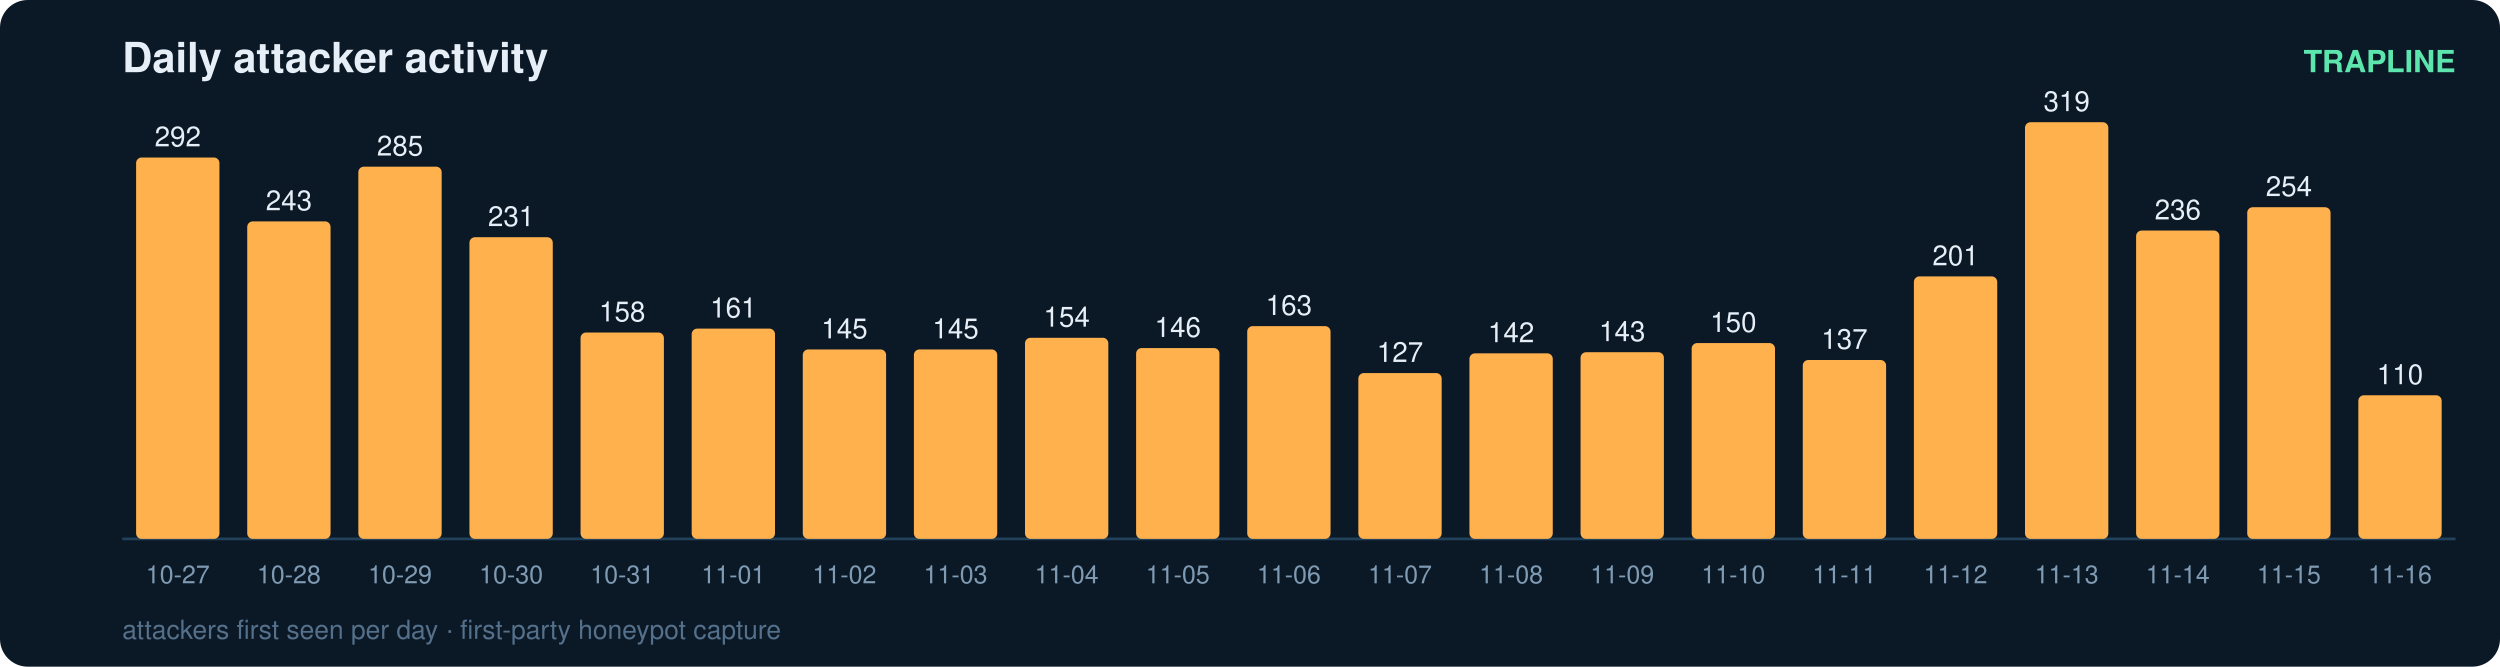
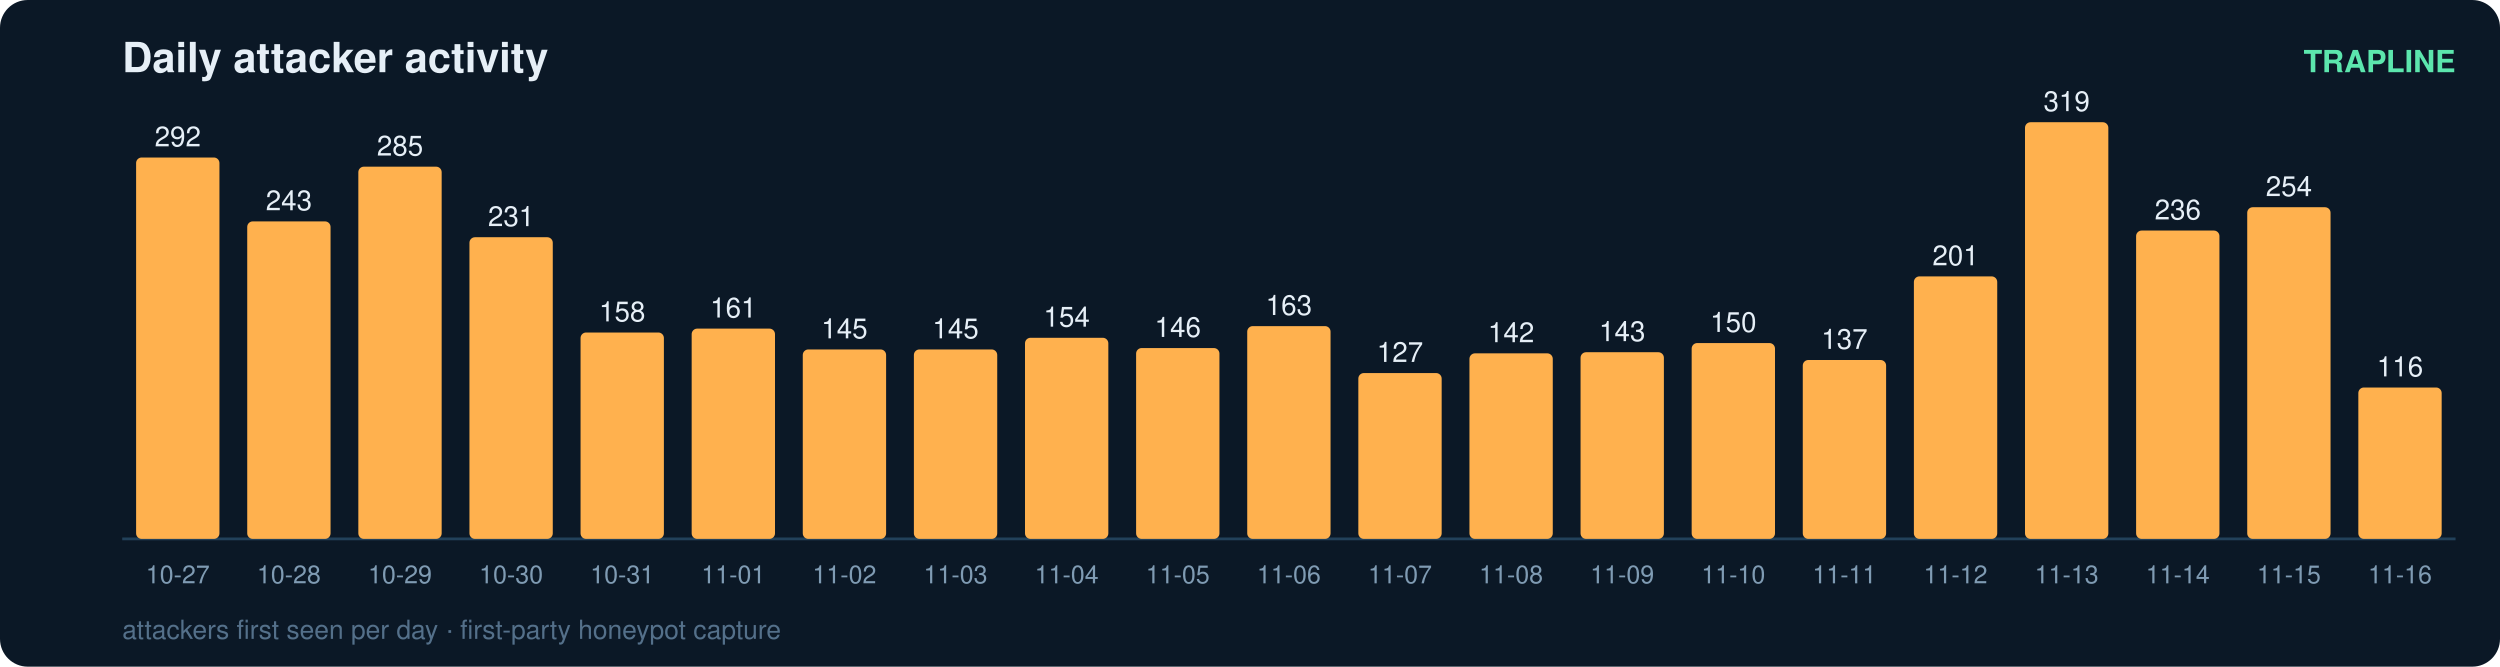
<svg xmlns="http://www.w3.org/2000/svg" width="900" height="240" viewBox="0 0 900 240" font-family="ui-sans-serif,Segoe UI,Helvetica,Arial">
  <rect width="900" height="240" rx="10" fill="#0b1826" />
  <text x="44" y="26" fill="#e6eff7" font-size="15" font-weight="700">Daily attacker activity</text>
  <text x="884" y="26" fill="#5ce6ad" font-size="11" text-anchor="end" font-weight="600">TRAPLINE</text>
  <line x1="44" y1="194" x2="884" y2="194" stroke="#22415a" stroke-width="1" />
  <rect x="49" y="56.7" width="30" height="137.3" rx="2" fill="#ffb14e" />
  <text x="64.0" y="52.7" fill="#e6eff7" font-size="10" text-anchor="middle" font-variant-numeric="tabular-nums">292</text>
  <text x="64.0" y="210.0" fill="#7f9bb3" font-size="9" text-anchor="middle">10-27</text>
  <rect x="89" y="79.7" width="30" height="114.3" rx="2" fill="#ffb14e" />
  <text x="104.0" y="75.7" fill="#e6eff7" font-size="10" text-anchor="middle" font-variant-numeric="tabular-nums">243</text>
  <text x="104.0" y="210.0" fill="#7f9bb3" font-size="9" text-anchor="middle">10-28</text>
  <rect x="129" y="60.0" width="30" height="134.0" rx="2" fill="#ffb14e" />
  <text x="144.0" y="56.0" fill="#e6eff7" font-size="10" text-anchor="middle" font-variant-numeric="tabular-nums">285</text>
  <text x="144.0" y="210.0" fill="#7f9bb3" font-size="9" text-anchor="middle">10-29</text>
  <rect x="169" y="85.4" width="30" height="108.6" rx="2" fill="#ffb14e" />
  <text x="184.0" y="81.4" fill="#e6eff7" font-size="10" text-anchor="middle" font-variant-numeric="tabular-nums">231</text>
  <text x="184.0" y="210.0" fill="#7f9bb3" font-size="9" text-anchor="middle">10-30</text>
  <rect x="209" y="119.7" width="30" height="74.3" rx="2" fill="#ffb14e" />
  <text x="224.0" y="115.7" fill="#e6eff7" font-size="10" text-anchor="middle" font-variant-numeric="tabular-nums">158</text>
  <text x="224.0" y="210.0" fill="#7f9bb3" font-size="9" text-anchor="middle">10-31</text>
  <rect x="249" y="118.3" width="30" height="75.7" rx="2" fill="#ffb14e" />
  <text x="264.0" y="114.3" fill="#e6eff7" font-size="10" text-anchor="middle" font-variant-numeric="tabular-nums">161</text>
  <text x="264.0" y="210.0" fill="#7f9bb3" font-size="9" text-anchor="middle">11-01</text>
  <rect x="289" y="125.8" width="30" height="68.2" rx="2" fill="#ffb14e" />
  <text x="304.0" y="121.8" fill="#e6eff7" font-size="10" text-anchor="middle" font-variant-numeric="tabular-nums">145</text>
  <text x="304.0" y="210.0" fill="#7f9bb3" font-size="9" text-anchor="middle">11-02</text>
  <rect x="329" y="125.8" width="30" height="68.2" rx="2" fill="#ffb14e" />
  <text x="344.0" y="121.8" fill="#e6eff7" font-size="10" text-anchor="middle" font-variant-numeric="tabular-nums">145</text>
  <text x="344.0" y="210.0" fill="#7f9bb3" font-size="9" text-anchor="middle">11-03</text>
  <rect x="369" y="121.6" width="30" height="72.4" rx="2" fill="#ffb14e" />
  <text x="384.0" y="117.6" fill="#e6eff7" font-size="10" text-anchor="middle" font-variant-numeric="tabular-nums">154</text>
  <text x="384.0" y="210.0" fill="#7f9bb3" font-size="9" text-anchor="middle">11-04</text>
  <rect x="409" y="125.3" width="30" height="68.7" rx="2" fill="#ffb14e" />
  <text x="424.0" y="121.3" fill="#e6eff7" font-size="10" text-anchor="middle" font-variant-numeric="tabular-nums">146</text>
  <text x="424.0" y="210.0" fill="#7f9bb3" font-size="9" text-anchor="middle">11-05</text>
  <rect x="449" y="117.4" width="30" height="76.6" rx="2" fill="#ffb14e" />
  <text x="464.0" y="113.4" fill="#e6eff7" font-size="10" text-anchor="middle" font-variant-numeric="tabular-nums">163</text>
  <text x="464.0" y="210.0" fill="#7f9bb3" font-size="9" text-anchor="middle">11-06</text>
  <rect x="489" y="134.3" width="30" height="59.7" rx="2" fill="#ffb14e" />
  <text x="504.0" y="130.3" fill="#e6eff7" font-size="10" text-anchor="middle" font-variant-numeric="tabular-nums">127</text>
  <text x="504.0" y="210.0" fill="#7f9bb3" font-size="9" text-anchor="middle">11-07</text>
  <rect x="529" y="127.2" width="30" height="66.8" rx="2" fill="#ffb14e" />
  <text x="544.0" y="123.2" fill="#e6eff7" font-size="10" text-anchor="middle" font-variant-numeric="tabular-nums">142</text>
  <text x="544.0" y="210.0" fill="#7f9bb3" font-size="9" text-anchor="middle">11-08</text>
  <rect x="569" y="126.8" width="30" height="67.2" rx="2" fill="#ffb14e" />
  <text x="584.0" y="122.8" fill="#e6eff7" font-size="10" text-anchor="middle" font-variant-numeric="tabular-nums">143</text>
  <text x="584.0" y="210.0" fill="#7f9bb3" font-size="9" text-anchor="middle">11-09</text>
  <rect x="609" y="123.5" width="30" height="70.5" rx="2" fill="#ffb14e" />
  <text x="624.0" y="119.5" fill="#e6eff7" font-size="10" text-anchor="middle" font-variant-numeric="tabular-nums">150</text>
  <text x="624.0" y="210.0" fill="#7f9bb3" font-size="9" text-anchor="middle">11-10</text>
  <rect x="649" y="129.6" width="30" height="64.4" rx="2" fill="#ffb14e" />
  <text x="664.0" y="125.6" fill="#e6eff7" font-size="10" text-anchor="middle" font-variant-numeric="tabular-nums">137</text>
  <text x="664.0" y="210.0" fill="#7f9bb3" font-size="9" text-anchor="middle">11-11</text>
  <rect x="689" y="99.5" width="30" height="94.5" rx="2" fill="#ffb14e" />
  <text x="704.0" y="95.5" fill="#e6eff7" font-size="10" text-anchor="middle" font-variant-numeric="tabular-nums">201</text>
  <text x="704.0" y="210.0" fill="#7f9bb3" font-size="9" text-anchor="middle">11-12</text>
  <rect x="729" y="44.0" width="30" height="150.0" rx="2" fill="#ffb14e" />
  <text x="744.0" y="40.0" fill="#e6eff7" font-size="10" text-anchor="middle" font-variant-numeric="tabular-nums">319</text>
  <text x="744.0" y="210.0" fill="#7f9bb3" font-size="9" text-anchor="middle">11-13</text>
  <rect x="769" y="83.0" width="30" height="111.0" rx="2" fill="#ffb14e" />
  <text x="784.0" y="79.0" fill="#e6eff7" font-size="10" text-anchor="middle" font-variant-numeric="tabular-nums">236</text>
  <text x="784.0" y="210.0" fill="#7f9bb3" font-size="9" text-anchor="middle">11-14</text>
  <rect x="809" y="74.6" width="30" height="119.4" rx="2" fill="#ffb14e" />
  <text x="824.0" y="70.6" fill="#e6eff7" font-size="10" text-anchor="middle" font-variant-numeric="tabular-nums">254</text>
  <text x="824.0" y="210.0" fill="#7f9bb3" font-size="9" text-anchor="middle">11-15</text>
-   <rect x="849" y="142.3" width="30" height="51.7" rx="2" fill="#ffb14e" />
-   <text x="864.0" y="138.3" fill="#e6eff7" font-size="10" text-anchor="middle" font-variant-numeric="tabular-nums">110</text>
+   <rect x="849" y="139.5" width="30" height="54.5" rx="2" fill="#ffb14e" />
+   <text x="864.0" y="135.5" fill="#e6eff7" font-size="10" text-anchor="middle" font-variant-numeric="tabular-nums">116</text>
  <text x="864.0" y="210.0" fill="#7f9bb3" font-size="9" text-anchor="middle">11-16</text>
  <text x="44" y="230" fill="#54708a" font-size="9.5">attackers first seen per day · first-party honeypot capture</text>
</svg>
